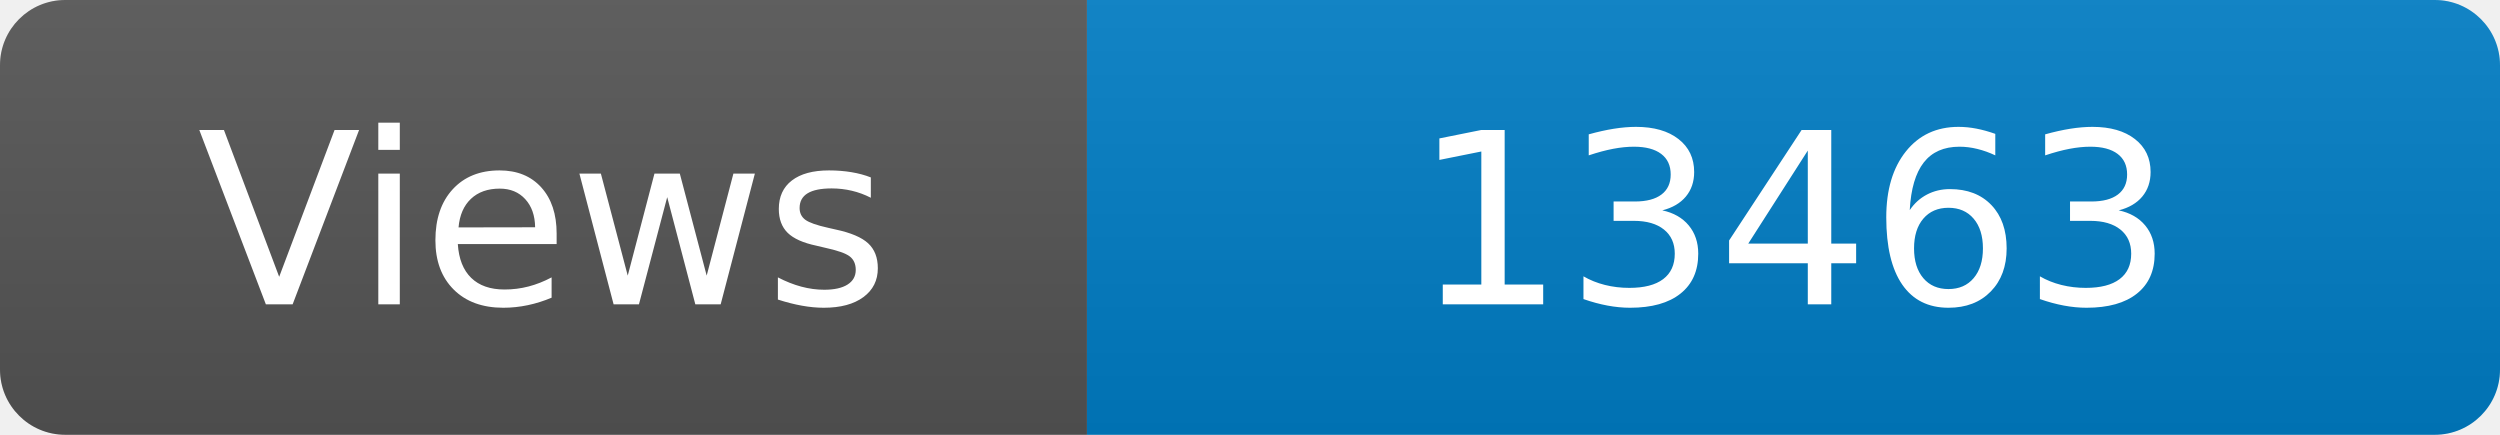
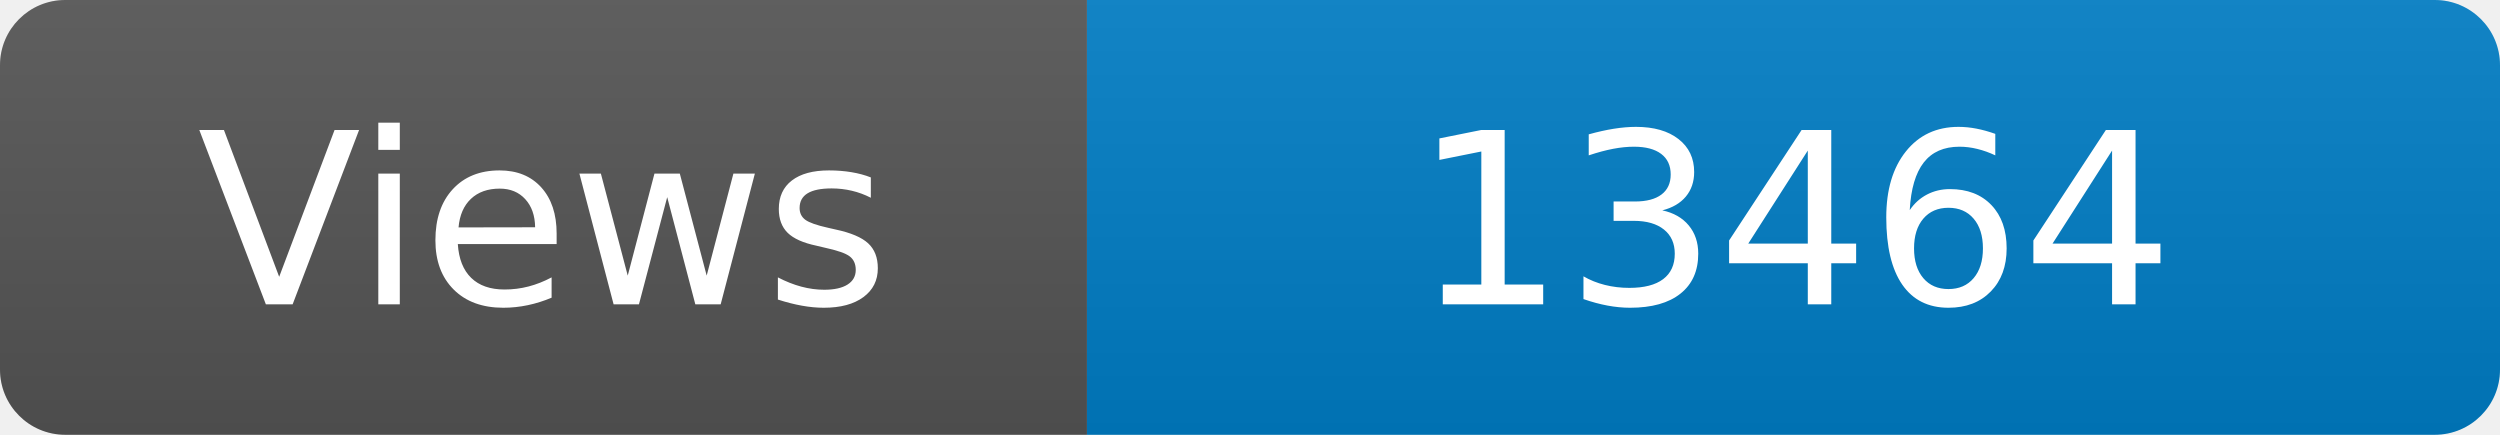
<svg xmlns="http://www.w3.org/2000/svg" width="115" height="20" role="img" aria-label="Maintained?: yes">
  <linearGradient id="s" x2="0" y2="100%">
    <stop offset="0" stop-color="#bbb" stop-opacity=".1" />
    <stop offset="1" stop-opacity=".1" />
  </linearGradient>
  <clipPath id="r">
    <rect width="115" height="20" rx="3" fill="#fff" />
  </clipPath>
  <g clip-path="url(#r)">
    <rect width="50" height="20" fill="#555" />
    <rect x="50" width="160" height="20" fill="#007ec6" />
    <rect width="115" height="20" fill="url(#s)" />
  </g>
  <g fill="#fff" text-anchor="middle" font-family="Verdana,Geneva,DejaVu Sans,sans-serif" font-size="110">
    <text x="250" y="140" transform="scale(.1)" fill="#fff">Views</text>
-     <text x="825" y="140" transform="scale(.1)" fill="#fff">13463</text>
+     <text x="825" y="140" transform="scale(.1)" fill="#fff">13464</text>
  </g>
</svg>
